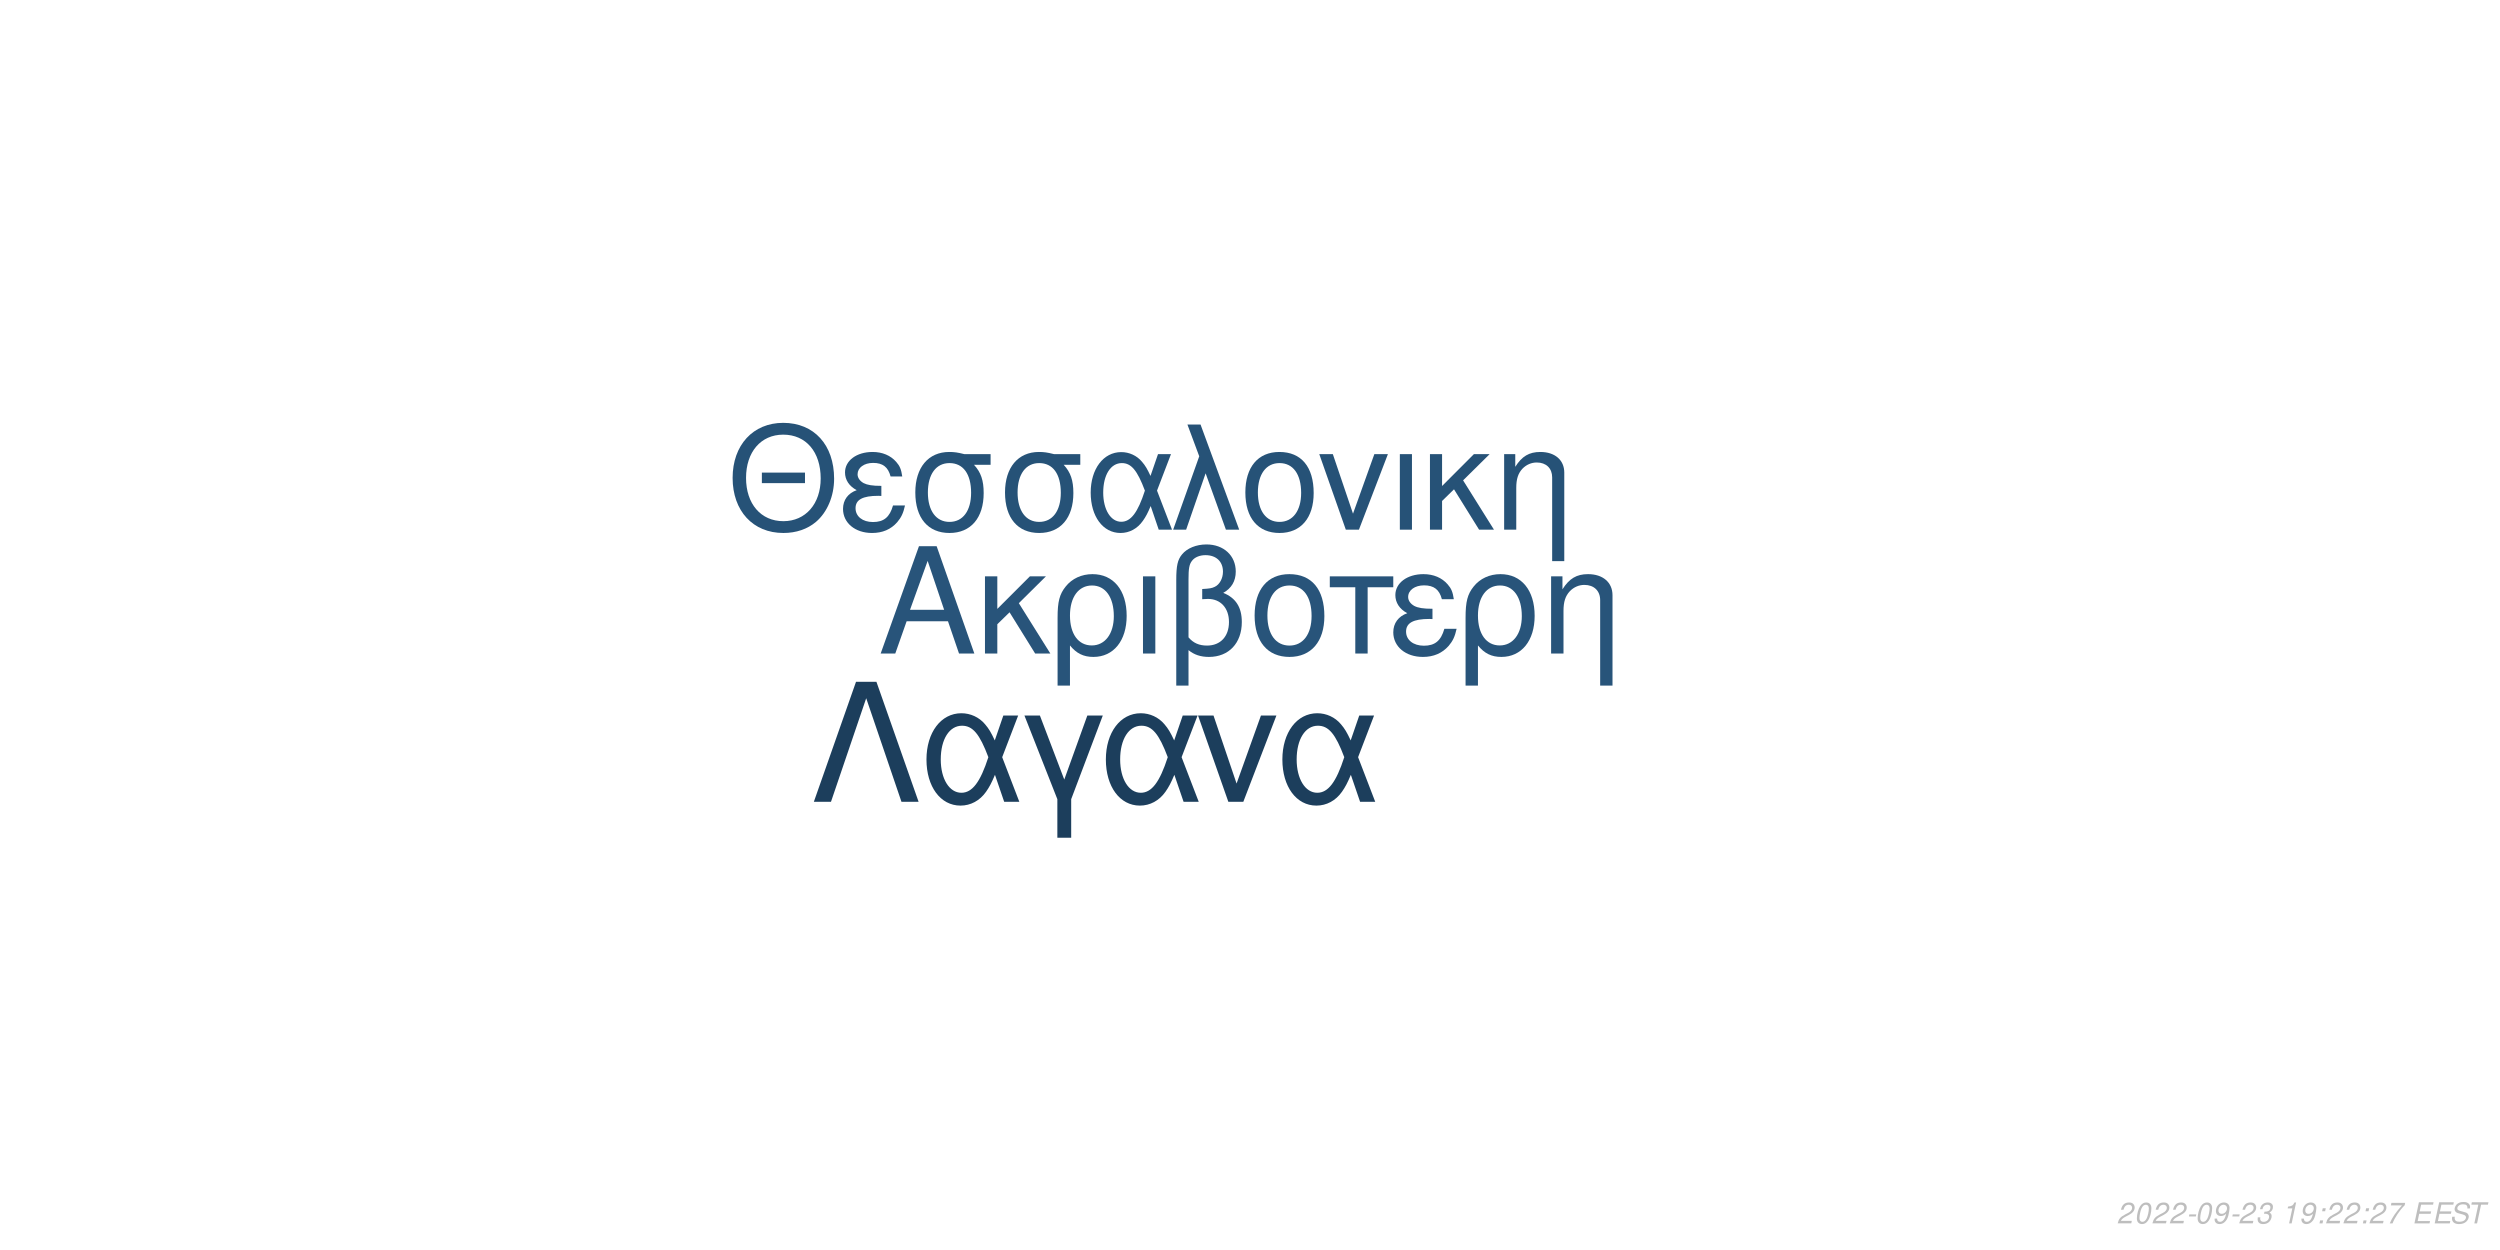
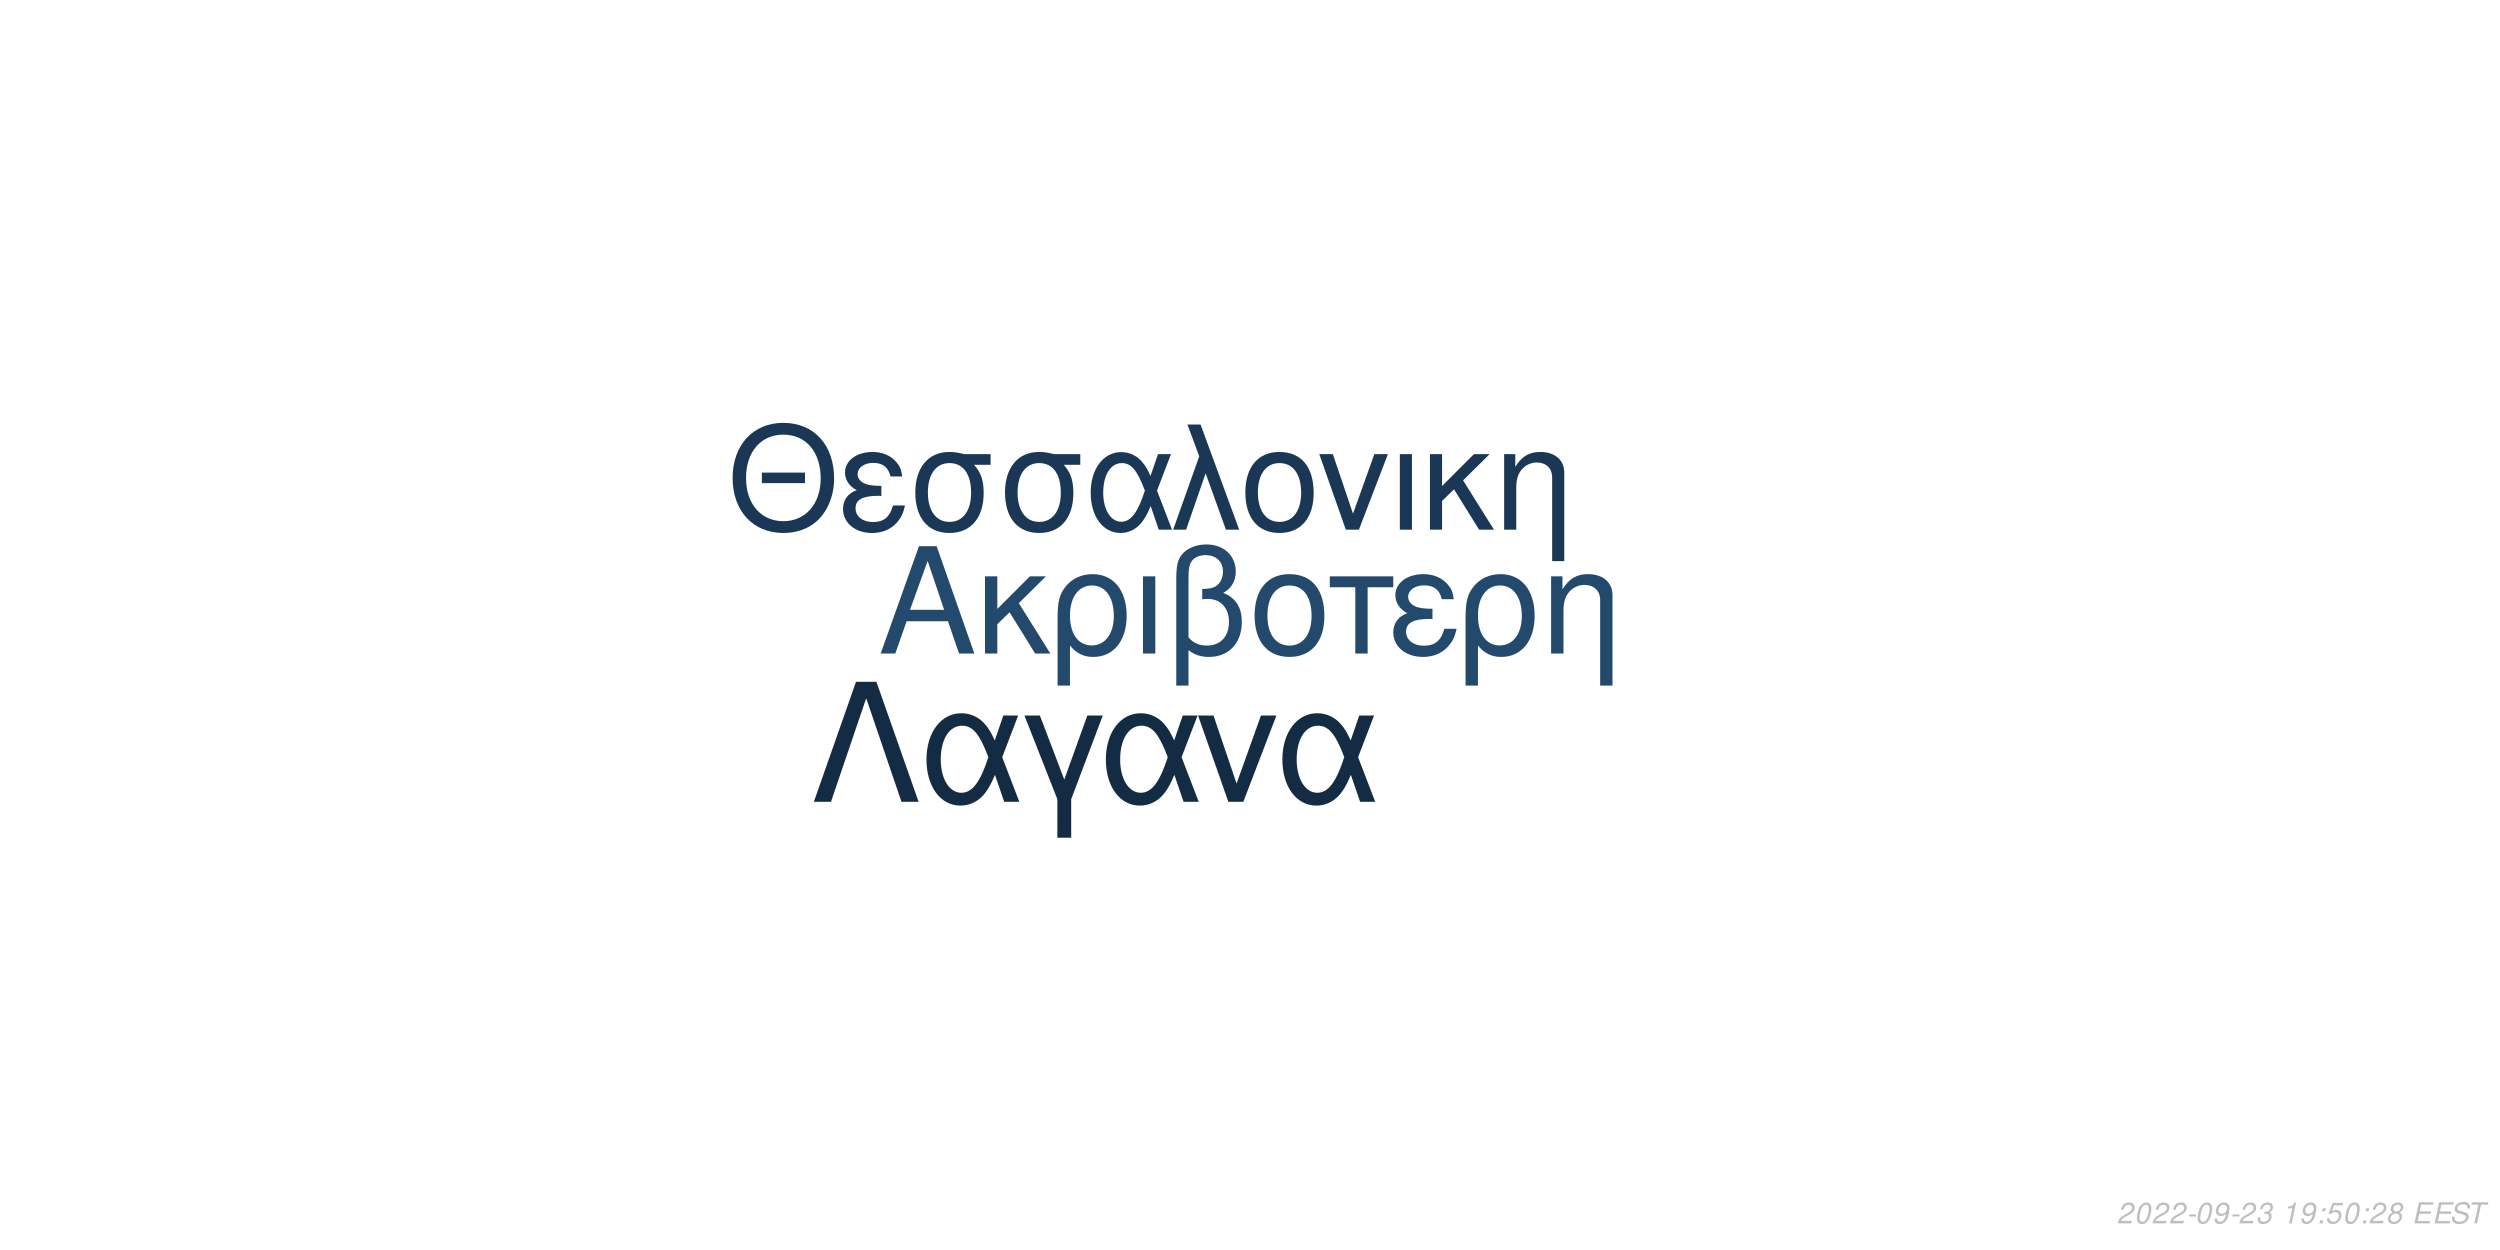
<svg xmlns="http://www.w3.org/2000/svg" xmlns:xlink="http://www.w3.org/1999/xlink" width="864pt" height="432pt" viewBox="0 0 864 432" version="1.1">
  <defs>
    <g>
      <symbol overflow="visible" id="glyph0-0">
        <path style="stroke:none;" d="" />
      </symbol>
      <symbol overflow="visible" id="glyph0-1">
        <path style="stroke:none;" d="M 24.125 -11.141 L 27.938 0 L 33.234 0 L 20.203 -37.094 L 14.094 -37.094 L 0.859 0 L 5.906 0 L 9.828 -11.141 Z M 22.797 -15.109 L 11 -15.109 L 17.094 -32.016 Z M 22.797 -15.109 " />
      </symbol>
      <symbol overflow="visible" id="glyph0-2">
        <path style="stroke:none;" d="M 7.172 -15.422 L 7.172 -26.672 L 2.906 -26.672 L 2.906 0 L 7.172 0 L 7.172 -10.125 L 11.406 -14.25 L 20.25 0 L 25.5 0 L 14.609 -17.406 L 23.969 -26.672 L 18.422 -26.672 Z M 7.172 -15.422 " />
      </symbol>
      <symbol overflow="visible" id="glyph0-3">
        <path style="stroke:none;" d="M 3 11.094 L 7.281 11.094 L 7.281 -2.797 C 9.516 -0.047 11.953 1.172 15.375 1.172 C 22.344 1.172 26.875 -4.422 26.875 -13.031 C 26.875 -21.891 22.297 -27.438 15.062 -27.438 C 11.297 -27.438 7.984 -25.906 5.797 -23.156 C 3.672 -20.516 3 -17.969 3 -12.359 Z M 14.906 -23.516 C 19.547 -23.516 22.438 -19.438 22.438 -12.922 C 22.438 -6.812 19.391 -2.797 14.812 -2.797 C 10.172 -2.797 7.281 -6.766 7.281 -13.125 C 7.281 -19.484 10.234 -23.516 14.906 -23.516 Z M 14.906 -23.516 " />
      </symbol>
      <symbol overflow="visible" id="glyph0-4">
        <path style="stroke:none;" d="M 3.516 0 L 7.781 0 L 7.781 -26.672 L 3.516 -26.672 Z M 3.516 0 " />
      </symbol>
      <symbol overflow="visible" id="glyph0-5">
        <path style="stroke:none;" d="M 4.016 11.094 L 8.25 11.094 L 8.25 -1.172 C 10.172 0.406 12.422 1.172 15.312 1.172 C 22.188 1.172 26.672 -3.609 26.672 -10.891 C 26.672 -15.984 24.578 -19.234 20.25 -20.969 C 23.109 -22.547 24.578 -25.031 24.578 -28.344 C 24.578 -33.844 20.406 -37.703 14.453 -37.703 C 10.938 -37.703 7.734 -36.391 6 -34.25 C 4.484 -32.422 4.016 -30.328 4.016 -25.391 Z M 8.25 -25.656 C 8.25 -29.359 8.5 -30.844 9.469 -32.062 C 10.375 -33.281 12.156 -34 14.094 -34 C 17.812 -34 20.156 -31.812 20.156 -28.297 C 20.156 -25.953 18.984 -23.812 17.297 -23.047 C 16.281 -22.547 15.469 -22.438 12.984 -22.297 L 12.984 -18.781 C 13.734 -18.828 14.344 -18.875 14.969 -18.875 C 19.344 -18.875 22.234 -15.719 22.234 -10.891 C 22.234 -5.906 19.281 -2.75 14.656 -2.75 C 11.953 -2.75 9.922 -3.609 8.25 -5.594 Z M 8.25 -25.656 " />
      </symbol>
      <symbol overflow="visible" id="glyph0-6">
        <path style="stroke:none;" d="M 14.094 -27.438 C 6.562 -27.438 2.094 -22.094 2.094 -13.125 C 2.094 -4.125 6.562 1.172 14.141 1.172 C 21.672 1.172 26.203 -4.172 26.203 -12.922 C 26.203 -22.188 21.828 -27.438 14.094 -27.438 Z M 14.141 -23.516 C 18.938 -23.516 21.781 -19.594 21.781 -12.984 C 21.781 -6.672 18.828 -2.75 14.141 -2.75 C 9.422 -2.75 6.516 -6.672 6.516 -13.125 C 6.516 -19.594 9.422 -23.516 14.141 -23.516 Z M 14.141 -23.516 " />
      </symbol>
      <symbol overflow="visible" id="glyph0-7">
        <path style="stroke:none;" d="M 7.891 0 L 12.156 0 L 12.156 -22.906 L 21.016 -22.906 L 21.016 -26.672 L -0.922 -26.672 L -0.922 -22.906 L 7.891 -22.906 Z M 7.891 0 " />
      </symbol>
      <symbol overflow="visible" id="glyph0-8">
        <path style="stroke:none;" d="M 14.562 -15.469 C 11.344 -15.469 9.562 -15.781 8.297 -16.438 C 6.922 -17.203 6.156 -18.328 6.156 -19.547 C 6.156 -21.891 8.453 -23.562 11.656 -23.562 C 15.062 -23.562 16.953 -22.094 17.812 -18.781 L 21.938 -18.781 C 21.578 -21.266 21.062 -22.5 19.797 -23.922 C 17.812 -26.203 14.906 -27.438 11.453 -27.438 C 5.797 -27.438 1.734 -24.375 1.734 -20.203 C 1.734 -17.609 3.156 -15.375 5.859 -13.938 C 2.797 -12.875 1.016 -10.484 1.016 -7.328 C 1.016 -2.391 5.297 1.172 11.25 1.172 C 14.969 1.172 17.906 -0.109 20.156 -2.641 C 21.578 -4.328 22.297 -5.797 22.906 -8.547 L 18.672 -8.547 C 17.5 -4.422 15.422 -2.703 11.609 -2.703 C 7.938 -2.703 5.438 -4.688 5.438 -7.578 C 5.438 -10.578 7.938 -11.953 13.484 -11.953 C 13.641 -11.953 14.094 -11.953 14.562 -11.906 Z M 14.562 -15.469 " />
      </symbol>
      <symbol overflow="visible" id="glyph0-9">
        <path style="stroke:none;" d="M 3.562 -26.672 L 3.562 0 L 7.844 0 L 7.844 -14.703 C 7.844 -17.906 8.5 -19.891 10.031 -21.531 C 11.406 -22.953 13.188 -23.719 15.062 -23.719 C 18.375 -23.719 20.516 -21.672 20.516 -18.469 L 20.516 11.094 L 24.781 11.094 L 24.781 -20.156 C 24.781 -24.578 21.469 -27.438 16.328 -27.438 C 12.359 -27.438 9.828 -25.906 7.484 -22.188 L 7.484 -26.672 Z M 3.562 -26.672 " />
      </symbol>
      <symbol overflow="visible" id="glyph1-0">
        <path style="stroke:none;" d="" />
      </symbol>
      <symbol overflow="visible" id="glyph1-1">
        <path style="stroke:none;" d="M 26.859 -19.734 L 11.953 -19.734 L 11.953 -16.094 L 26.859 -16.094 Z M 19.328 -36.922 C 8.922 -36.922 1.844 -29.25 1.844 -17.891 C 1.844 -6.484 8.875 1.141 19.391 1.141 C 23.812 1.141 27.703 -0.203 30.641 -2.688 C 34.578 -6.031 36.922 -11.656 36.922 -17.594 C 36.922 -29.297 30 -36.922 19.328 -36.922 Z M 19.328 -32.844 C 27.203 -32.844 32.281 -26.906 32.281 -17.688 C 32.281 -8.922 27.062 -2.938 19.391 -2.938 C 11.609 -2.938 6.484 -8.922 6.484 -17.891 C 6.484 -26.859 11.609 -32.844 19.328 -32.844 Z M 19.328 -32.844 " />
      </symbol>
      <symbol overflow="visible" id="glyph1-2">
        <path style="stroke:none;" d="M 14.25 -15.141 C 11.109 -15.141 9.375 -15.453 8.125 -16.094 C 6.781 -16.844 6.031 -17.938 6.031 -19.141 C 6.031 -21.422 8.266 -23.078 11.406 -23.078 C 14.75 -23.078 16.594 -21.625 17.438 -18.391 L 21.469 -18.391 C 21.125 -20.828 20.625 -22.031 19.391 -23.422 C 17.438 -25.656 14.594 -26.859 11.219 -26.859 C 5.688 -26.859 1.688 -23.875 1.688 -19.781 C 1.688 -17.234 3.094 -15.047 5.734 -13.656 C 2.734 -12.609 1 -10.266 1 -7.172 C 1 -2.344 5.188 1.141 11.016 1.141 C 14.656 1.141 17.547 -0.094 19.734 -2.594 C 21.125 -4.234 21.828 -5.688 22.422 -8.375 L 18.281 -8.375 C 17.141 -4.328 15.094 -2.641 11.359 -2.641 C 7.766 -2.641 5.328 -4.578 5.328 -7.422 C 5.328 -10.359 7.766 -11.703 13.203 -11.703 C 13.359 -11.703 13.797 -11.703 14.25 -11.656 Z M 14.25 -15.141 " />
      </symbol>
      <symbol overflow="visible" id="glyph1-3">
        <path style="stroke:none;" d="M 29 -26.109 L 19.938 -26.109 C 17.594 -26.703 16.438 -26.859 14.703 -26.859 C 7.469 -26.859 2.984 -21.469 2.984 -12.859 C 2.984 -4.031 7.375 1.141 14.797 1.141 C 22.172 1.141 26.609 -4.078 26.609 -12.656 C 26.609 -17.047 25.656 -19.828 23.266 -22.422 L 29 -22.422 Z M 14.797 -23.016 C 19.531 -23.016 22.266 -19.234 22.266 -12.75 C 22.266 -6.531 19.438 -2.688 14.797 -2.688 C 10.172 -2.688 7.328 -6.531 7.328 -12.859 C 7.328 -19.188 10.172 -23.016 14.797 -23.016 Z M 14.797 -23.016 " />
      </symbol>
      <symbol overflow="visible" id="glyph1-4">
        <path style="stroke:none;" d="M 29.344 -26.109 L 24.859 -26.109 L 22.266 -18.578 C 21.125 -21.031 20.484 -22.125 19.328 -23.469 C 17.547 -25.609 14.906 -26.812 12.156 -26.812 C 5.984 -26.812 1.594 -20.984 1.594 -12.812 C 1.594 -4.578 5.828 1.141 11.906 1.141 C 14.953 1.141 17.734 -0.344 19.625 -3.047 C 20.672 -4.531 21.281 -5.688 22.328 -8.172 L 25.109 0 L 29.703 0 L 24.516 -13.5 Z M 20.328 -13.5 C 17.891 -5.922 15.453 -2.734 12.156 -2.734 C 8.516 -2.734 5.922 -6.922 5.922 -12.812 C 5.922 -18.938 8.516 -23.016 12.359 -23.016 C 15.594 -23.016 17.688 -20.531 20.328 -13.5 Z M 20.328 -13.5 " />
      </symbol>
      <symbol overflow="visible" id="glyph1-5">
        <path style="stroke:none;" d="M 1.094 0 L 5.578 0 L 12.312 -19.484 L 19.328 0 L 23.922 0 L 10.562 -36.328 L 6.031 -36.328 L 10.109 -25.359 Z M 1.094 0 " />
      </symbol>
      <symbol overflow="visible" id="glyph1-6">
        <path style="stroke:none;" d="M 13.797 -26.859 C 6.422 -26.859 2.047 -21.625 2.047 -12.859 C 2.047 -4.031 6.422 1.141 13.859 1.141 C 21.234 1.141 25.656 -4.078 25.656 -12.656 C 25.656 -21.719 21.375 -26.859 13.797 -26.859 Z M 13.859 -23.016 C 18.531 -23.016 21.328 -19.188 21.328 -12.703 C 21.328 -6.531 18.438 -2.688 13.859 -2.688 C 9.219 -2.688 6.375 -6.531 6.375 -12.859 C 6.375 -19.188 9.219 -23.016 13.859 -23.016 Z M 13.859 -23.016 " />
      </symbol>
      <symbol overflow="visible" id="glyph1-7">
        <path style="stroke:none;" d="M 14.297 0 L 24.312 -26.109 L 19.625 -26.109 L 12.25 -5.531 L 5.281 -26.109 L 0.594 -26.109 L 9.766 0 Z M 14.297 0 " />
      </symbol>
      <symbol overflow="visible" id="glyph1-8">
        <path style="stroke:none;" d="M 3.438 0 L 7.625 0 L 7.625 -26.109 L 3.438 -26.109 Z M 3.438 0 " />
      </symbol>
      <symbol overflow="visible" id="glyph1-9">
        <path style="stroke:none;" d="M 7.031 -15.094 L 7.031 -26.109 L 2.844 -26.109 L 2.844 0 L 7.031 0 L 7.031 -9.922 L 11.156 -13.953 L 19.828 0 L 24.969 0 L 14.297 -17.047 L 23.469 -26.109 L 18.031 -26.109 Z M 7.031 -15.094 " />
      </symbol>
      <symbol overflow="visible" id="glyph1-10">
        <path style="stroke:none;" d="M 3.484 -26.109 L 3.484 0 L 7.672 0 L 7.672 -14.406 C 7.672 -17.547 8.328 -19.484 9.812 -21.078 C 11.156 -22.469 12.906 -23.219 14.75 -23.219 C 17.984 -23.219 20.078 -21.234 20.078 -18.094 L 20.078 10.859 L 24.266 10.859 L 24.266 -19.734 C 24.266 -24.062 21.031 -26.859 16 -26.859 C 12.109 -26.859 9.609 -25.359 7.328 -21.719 L 7.328 -26.109 Z M 3.484 -26.109 " />
      </symbol>
      <symbol overflow="visible" id="glyph2-0">
        <path style="stroke:none;" d="" />
      </symbol>
      <symbol overflow="visible" id="glyph2-1">
        <path style="stroke:none;" d="M 22.531 -41.484 L 15.484 -41.484 L 0.906 0 L 6.828 0 L 19 -35.797 L 31.188 0 L 37.109 0 Z M 22.531 -41.484 " />
      </symbol>
      <symbol overflow="visible" id="glyph2-2">
        <path style="stroke:none;" d="M 33.516 -29.812 L 28.391 -29.812 L 25.438 -21.219 C 24.125 -24.016 23.391 -25.266 22.078 -26.797 C 20.031 -29.25 17.016 -30.609 13.891 -30.609 C 6.828 -30.609 1.828 -23.953 1.828 -14.625 C 1.828 -5.234 6.656 1.312 13.594 1.312 C 17.078 1.312 20.266 -0.391 22.422 -3.469 C 23.609 -5.172 24.297 -6.484 25.5 -9.328 L 28.688 0 L 33.922 0 L 28 -15.422 Z M 23.219 -15.422 C 20.422 -6.766 17.641 -3.125 13.891 -3.125 C 9.734 -3.125 6.766 -7.906 6.766 -14.625 C 6.766 -21.625 9.734 -26.297 14.109 -26.297 C 17.812 -26.297 20.203 -23.453 23.219 -15.422 Z M 23.219 -15.422 " />
      </symbol>
      <symbol overflow="visible" id="glyph2-3">
        <path style="stroke:none;" d="M 12.062 12.406 L 16.844 12.406 L 16.844 -0.906 L 27.766 -29.812 L 22.422 -29.812 L 14.453 -7.688 L 6.031 -29.812 L 0.688 -29.812 L 12.062 -0.906 Z M 12.062 12.406 " />
      </symbol>
      <symbol overflow="visible" id="glyph2-4">
        <path style="stroke:none;" d="M 16.328 0 L 27.766 -29.812 L 22.422 -29.812 L 14 -6.312 L 6.031 -29.812 L 0.688 -29.812 L 11.156 0 Z M 16.328 0 " />
      </symbol>
      <symbol overflow="visible" id="glyph3-0">
        <path style="stroke:none;" d="" />
      </symbol>
      <symbol overflow="visible" id="glyph3-1">
        <path style="stroke:none;" d="M 5.234 -0.875 L 1.469 -0.875 C 1.641 -1.375 2.203 -1.891 3.109 -2.344 L 4.234 -2.938 C 5.562 -3.625 6.219 -4.469 6.219 -5.484 C 6.219 -5.938 6.062 -6.359 5.797 -6.656 C 5.469 -7.047 4.984 -7.234 4.312 -7.234 C 2.766 -7.234 1.891 -6.453 1.484 -4.734 L 2.375 -4.734 C 2.484 -5.188 2.609 -5.484 2.797 -5.75 C 3.094 -6.203 3.609 -6.453 4.188 -6.453 C 4.891 -6.453 5.344 -6.031 5.344 -5.375 C 5.344 -4.703 4.859 -4.094 4.016 -3.656 L 2.984 -3.125 C 1.234 -2.188 0.797 -1.656 0.344 -0.016 L 5.047 -0.016 Z M 5.234 -0.875 " />
      </symbol>
      <symbol overflow="visible" id="glyph3-2">
        <path style="stroke:none;" d="M 4.203 -7.234 C 3.375 -7.234 2.688 -6.812 2.125 -5.984 C 1.484 -5.047 0.984 -3.188 0.984 -1.734 C 0.984 -1.109 1.172 -0.562 1.484 -0.266 C 1.797 0.047 2.281 0.234 2.766 0.234 C 3.625 0.234 4.281 -0.156 4.859 -1.016 C 5.516 -1.953 6 -3.797 6 -5.266 C 6 -6.5 5.328 -7.234 4.203 -7.234 Z M 4.094 -6.453 C 4.734 -6.453 5.125 -5.984 5.125 -5.156 C 5.125 -4.203 4.781 -2.625 4.406 -1.812 C 3.984 -0.938 3.516 -0.547 2.875 -0.547 C 2.25 -0.547 1.875 -1.031 1.875 -1.828 C 1.875 -2.797 2.203 -4.344 2.594 -5.203 C 2.984 -6.047 3.453 -6.453 4.094 -6.453 Z M 4.094 -6.453 " />
      </symbol>
      <symbol overflow="visible" id="glyph3-3">
        <path style="stroke:none;" d="M 3.516 -3.125 L 1.125 -3.125 L 0.969 -2.406 L 3.359 -2.406 Z M 3.516 -3.125 " />
      </symbol>
      <symbol overflow="visible" id="glyph3-4">
        <path style="stroke:none;" d="M 0.844 -1.656 C 0.844 -1.547 0.844 -1.438 0.844 -1.375 C 0.844 -0.406 1.531 0.234 2.578 0.234 C 3.203 0.234 3.766 0.016 4.297 -0.438 C 4.938 -1 5.312 -1.656 5.594 -2.719 C 5.844 -3.672 6.016 -4.766 6.016 -5.375 C 6.016 -5.844 5.844 -6.328 5.547 -6.656 C 5.203 -7.031 4.703 -7.234 4.062 -7.234 C 2.516 -7.234 1.297 -5.938 1.297 -4.266 C 1.297 -3.203 1.984 -2.547 3.047 -2.547 C 3.484 -2.547 3.953 -2.672 4.281 -2.891 C 4.406 -2.984 4.547 -3.078 4.828 -3.344 C 4.438 -1.484 3.703 -0.547 2.703 -0.547 C 2.109 -0.547 1.719 -0.938 1.719 -1.547 L 1.719 -1.656 Z M 3.953 -6.453 C 4.625 -6.453 5.141 -5.953 5.141 -5.281 C 5.141 -4.188 4.312 -3.312 3.297 -3.312 C 2.594 -3.312 2.172 -3.734 2.172 -4.453 C 2.172 -5.562 2.984 -6.453 3.953 -6.453 Z M 3.953 -6.453 " />
      </symbol>
      <symbol overflow="visible" id="glyph3-5">
        <path style="stroke:none;" d="M 2.922 -3.312 C 3.125 -3.344 3.234 -3.344 3.375 -3.344 C 4.203 -3.344 4.688 -3 4.688 -2.406 C 4.688 -1.312 3.906 -0.547 2.781 -0.547 C 2.047 -0.547 1.594 -0.938 1.594 -1.562 C 1.594 -1.719 1.609 -1.844 1.656 -2.094 L 0.766 -2.094 C 0.734 -1.797 0.719 -1.641 0.719 -1.469 C 0.719 -0.375 1.406 0.234 2.641 0.234 C 3.547 0.234 4.297 -0.078 4.812 -0.656 C 5.266 -1.156 5.562 -1.875 5.562 -2.547 C 5.562 -3.125 5.344 -3.453 4.797 -3.734 C 5.641 -4.234 6.016 -4.844 6.016 -5.734 C 6.016 -6.656 5.312 -7.234 4.203 -7.234 C 3.375 -7.234 2.672 -6.938 2.188 -6.375 C 1.891 -6.031 1.703 -5.641 1.516 -4.906 L 2.391 -4.906 C 2.5 -5.359 2.594 -5.594 2.734 -5.812 C 3.047 -6.234 3.516 -6.453 4.078 -6.453 C 4.734 -6.453 5.141 -6.125 5.141 -5.578 C 5.141 -5.188 5.016 -4.797 4.797 -4.547 C 4.516 -4.234 4 -4.062 3.266 -4.062 L 3.078 -4.062 Z M 2.922 -3.312 " />
      </symbol>
      <symbol overflow="visible" id="glyph3-6">
        <path style="stroke:none;" d="" />
      </symbol>
      <symbol overflow="visible" id="glyph3-7">
        <path style="stroke:none;" d="M 3.703 -5.188 L 2.594 0 L 3.469 0 L 5.016 -7.234 L 4.438 -7.234 C 3.906 -6.156 3.688 -6.016 2.234 -5.812 L 2.109 -5.188 Z M 3.703 -5.188 " />
      </symbol>
      <symbol overflow="visible" id="glyph3-8">
        <path style="stroke:none;" d="M 2.359 -1.031 L 1.312 -1.031 L 1.094 0 L 2.141 0 Z M 3.266 -5.234 L 2.219 -5.234 L 2 -4.203 L 3.047 -4.203 Z M 3.266 -5.234 " />
      </symbol>
      <symbol overflow="visible" id="glyph3-9">
-         <path style="stroke:none;" d="M 6.703 -7.094 L 1.953 -7.094 L 1.766 -6.219 L 5.594 -6.219 C 3.344 -3.688 2.266 -2.109 1.375 0 L 2.344 0 C 3.031 -1.906 4.828 -4.594 6.547 -6.281 Z M 6.703 -7.094 " />
+         <path style="stroke:none;" d="M 6.297 -7.094 L 2.594 -7.094 L 1.234 -3.234 L 2.047 -3.234 C 2.656 -3.766 2.938 -3.906 3.531 -3.906 C 4.328 -3.906 4.797 -3.453 4.797 -2.688 C 4.797 -1.438 3.969 -0.547 2.828 -0.547 C 2.031 -0.547 1.609 -0.938 1.578 -1.734 L 0.703 -1.734 L 0.703 -1.516 C 0.703 -0.938 0.844 -0.547 1.188 -0.266 C 1.562 0.062 2.078 0.234 2.703 0.234 C 3.656 0.234 4.391 -0.156 4.984 -0.922 C 5.422 -1.5 5.672 -2.234 5.672 -2.953 C 5.672 -4 4.938 -4.672 3.812 -4.672 C 3.328 -4.672 2.906 -4.547 2.406 -4.234 L 3.109 -6.219 L 6.109 -6.219 Z M 6.297 -7.094 " />
      </symbol>
      <symbol overflow="visible" id="glyph3-10">
+         <path style="stroke:none;" d="M 4.766 -3.797 C 5.078 -3.969 5.234 -4.078 5.438 -4.234 C 5.812 -4.594 6.062 -5.172 6.062 -5.734 C 6.062 -6.625 5.344 -7.234 4.266 -7.234 C 2.812 -7.234 1.703 -6.219 1.703 -4.875 C 1.703 -4.406 1.875 -4.125 2.359 -3.812 C 1.297 -3.312 0.75 -2.516 0.75 -1.469 C 0.75 -0.438 1.547 0.234 2.812 0.234 C 3.656 0.234 4.359 -0.094 4.938 -0.734 C 5.359 -1.234 5.609 -1.859 5.609 -2.438 C 5.609 -3.047 5.312 -3.516 4.766 -3.797 Z M 4.109 -6.453 C 4.797 -6.453 5.188 -6.125 5.188 -5.578 C 5.188 -5.266 5.062 -4.922 4.859 -4.672 C 4.562 -4.312 4.188 -4.156 3.656 -4.156 C 2.984 -4.156 2.594 -4.453 2.594 -4.984 C 2.594 -5.859 3.203 -6.453 4.109 -6.453 Z M 3.453 -3.406 C 4.234 -3.406 4.734 -2.984 4.734 -2.312 C 4.734 -1.312 3.922 -0.547 2.875 -0.547 C 2.125 -0.547 1.625 -0.969 1.625 -1.625 C 1.625 -2.609 2.438 -3.406 3.453 -3.406 Z M 3.453 -3.406 " />
+       </symbol>
+       <symbol overflow="visible" id="glyph3-11">
        <path style="stroke:none;" d="M 2.547 -3.312 L 6.5 -3.312 L 6.688 -4.141 L 2.719 -4.141 L 3.219 -6.469 L 7.344 -6.469 L 7.516 -7.297 L 2.453 -7.297 L 0.906 0 L 6.125 0 L 6.297 -0.812 L 2.016 -0.812 Z M 2.547 -3.312 " />
      </symbol>
-       <symbol overflow="visible" id="glyph3-11">
+       <symbol overflow="visible" id="glyph3-12">
        <path style="stroke:none;" d="M 7.062 -5.156 C 7.125 -5.438 7.141 -5.562 7.141 -5.703 C 7.141 -6.156 6.938 -6.594 6.594 -6.891 C 6.188 -7.25 5.656 -7.406 4.875 -7.406 C 3.844 -7.406 3.047 -7.125 2.5 -6.562 C 2.094 -6.141 1.781 -5.438 1.781 -4.922 C 1.781 -4.297 2.219 -3.766 2.891 -3.562 L 4.594 -3.094 C 5.406 -2.859 5.734 -2.578 5.734 -2.094 C 5.734 -1.781 5.547 -1.406 5.266 -1.141 C 4.844 -0.766 4.266 -0.578 3.453 -0.578 C 2.328 -0.578 1.812 -0.984 1.812 -1.906 C 1.812 -2.047 1.812 -2.125 1.844 -2.312 L 0.984 -2.312 C 0.906 -2.062 0.891 -1.906 0.891 -1.688 C 0.891 -0.484 1.797 0.234 3.297 0.234 C 4.359 0.234 5.234 -0.062 5.812 -0.609 C 6.344 -1.078 6.688 -1.797 6.688 -2.375 C 6.688 -2.641 6.609 -2.906 6.453 -3.156 C 6.234 -3.5 5.938 -3.703 5.469 -3.828 L 3.75 -4.312 C 2.984 -4.547 2.734 -4.734 2.734 -5.188 C 2.734 -5.547 2.875 -5.844 3.188 -6.109 C 3.547 -6.438 4.031 -6.594 4.703 -6.594 C 5.266 -6.594 5.688 -6.484 5.906 -6.297 C 6.094 -6.125 6.219 -5.797 6.219 -5.516 C 6.219 -5.422 6.203 -5.344 6.188 -5.156 Z M 7.062 -5.156 " />
      </symbol>
-       <symbol overflow="visible" id="glyph3-12">
+       <symbol overflow="visible" id="glyph3-13">
        <path style="stroke:none;" d="M 4.938 -6.469 L 7.312 -6.469 L 7.484 -7.297 L 1.75 -7.297 L 1.578 -6.469 L 3.984 -6.469 L 2.609 0 L 3.547 0 Z M 4.938 -6.469 " />
      </symbol>
    </g>
  </defs>
  <g id="surface1">
    <rect x="0" y="0" width="864" height="432" style="fill:rgb(100%,100%,100%);fill-opacity:1;stroke:none;" />
-     <g style="fill:rgb(15.686%,32.941%,47.843%);fill-opacity:1;">
+     <g style="fill:rgb(13.725%,29.02%,42.745%);fill-opacity:1;">
      <use xlink:href="#glyph0-1" x="303.5" y="225.861" />
      <use xlink:href="#glyph0-2" x="337.5" y="225.861" />
      <use xlink:href="#glyph0-3" x="362.5" y="225.861" />
      <use xlink:href="#glyph0-4" x="391.5" y="225.861" />
      <use xlink:href="#glyph0-5" x="402.5" y="225.861" />
      <use xlink:href="#glyph0-6" x="431.5" y="225.861" />
      <use xlink:href="#glyph0-7" x="460.5" y="225.861" />
      <use xlink:href="#glyph0-8" x="480.5" y="225.861" />
      <use xlink:href="#glyph0-3" x="503.5" y="225.861" />
      <use xlink:href="#glyph0-9" x="532.5" y="225.861" />
    </g>
-     <g style="fill:rgb(14.902%,32.157%,46.667%);fill-opacity:1;">
+     <g style="fill:rgb(10.196%,21.961%,33.333%);fill-opacity:1;">
      <use xlink:href="#glyph1-1" x="251.348" y="183.058" />
      <use xlink:href="#glyph1-2" x="290.348" y="183.058" />
      <use xlink:href="#glyph1-3" x="313.348" y="183.058" />
      <use xlink:href="#glyph1-3" x="344.348" y="183.058" />
      <use xlink:href="#glyph1-4" x="375.348" y="183.058" />
      <use xlink:href="#glyph1-5" x="404.348" y="183.058" />
      <use xlink:href="#glyph1-6" x="428.348" y="183.058" />
      <use xlink:href="#glyph1-7" x="455.348" y="183.058" />
      <use xlink:href="#glyph1-8" x="480.348" y="183.058" />
      <use xlink:href="#glyph1-9" x="491.348" y="183.058" />
      <use xlink:href="#glyph1-10" x="516.348" y="183.058" />
    </g>
-     <g style="fill:rgb(10.98%,24.314%,36.078%);fill-opacity:1;">
+     <g style="fill:rgb(7.451%,17.255%,26.667%);fill-opacity:1;">
      <use xlink:href="#glyph2-1" x="280.359" y="277.105" />
      <use xlink:href="#glyph2-2" x="318.359" y="277.105" />
      <use xlink:href="#glyph2-3" x="353.359" y="277.105" />
      <use xlink:href="#glyph2-2" x="380.359" y="277.105" />
      <use xlink:href="#glyph2-4" x="413.359" y="277.105" />
      <use xlink:href="#glyph2-2" x="441.359" y="277.105" />
    </g>
    <g style="fill:rgb(74.51%,74.51%,74.51%);fill-opacity:1;">
      <use xlink:href="#glyph3-1" x="731.52" y="422.81" />
      <use xlink:href="#glyph3-2" x="737.52" y="422.81" />
      <use xlink:href="#glyph3-1" x="743.52" y="422.81" />
      <use xlink:href="#glyph3-1" x="749.52" y="422.81" />
      <use xlink:href="#glyph3-3" x="755.52" y="422.81" />
      <use xlink:href="#glyph3-2" x="758.52" y="422.81" />
      <use xlink:href="#glyph3-4" x="764.52" y="422.81" />
      <use xlink:href="#glyph3-3" x="770.52" y="422.81" />
      <use xlink:href="#glyph3-1" x="773.52" y="422.81" />
      <use xlink:href="#glyph3-5" x="779.52" y="422.81" />
      <use xlink:href="#glyph3-6" x="785.52" y="422.81" />
      <use xlink:href="#glyph3-7" x="788.52" y="422.81" />
      <use xlink:href="#glyph3-4" x="794.52" y="422.81" />
      <use xlink:href="#glyph3-8" x="800.52" y="422.81" />
-       <use xlink:href="#glyph3-1" x="803.52" y="422.81" />
-       <use xlink:href="#glyph3-1" x="809.52" y="422.81" />
+       <use xlink:href="#glyph3-9" x="803.52" y="422.81" />
+       <use xlink:href="#glyph3-2" x="809.52" y="422.81" />
      <use xlink:href="#glyph3-8" x="815.52" y="422.81" />
      <use xlink:href="#glyph3-1" x="818.52" y="422.81" />
-       <use xlink:href="#glyph3-9" x="824.52" y="422.81" />
+       <use xlink:href="#glyph3-10" x="824.52" y="422.81" />
      <use xlink:href="#glyph3-6" x="830.52" y="422.81" />
-       <use xlink:href="#glyph3-10" x="833.52" y="422.81" />
-       <use xlink:href="#glyph3-10" x="840.52" y="422.81" />
-       <use xlink:href="#glyph3-11" x="846.52" y="422.81" />
-       <use xlink:href="#glyph3-12" x="852.52" y="422.81" />
+       <use xlink:href="#glyph3-11" x="833.52" y="422.81" />
+       <use xlink:href="#glyph3-11" x="840.52" y="422.81" />
+       <use xlink:href="#glyph3-12" x="846.52" y="422.81" />
+       <use xlink:href="#glyph3-13" x="852.52" y="422.81" />
    </g>
  </g>
</svg>
